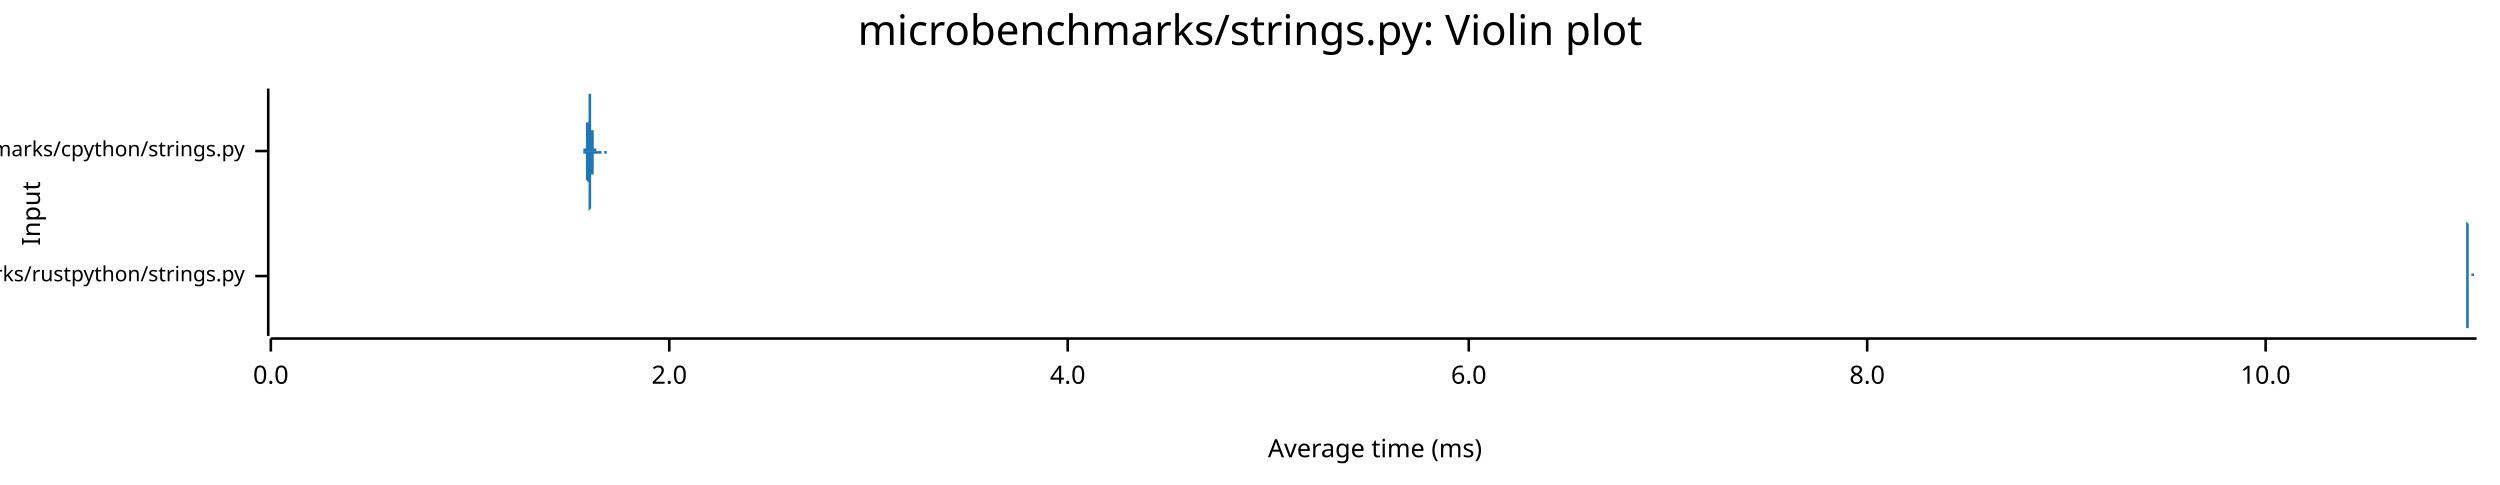
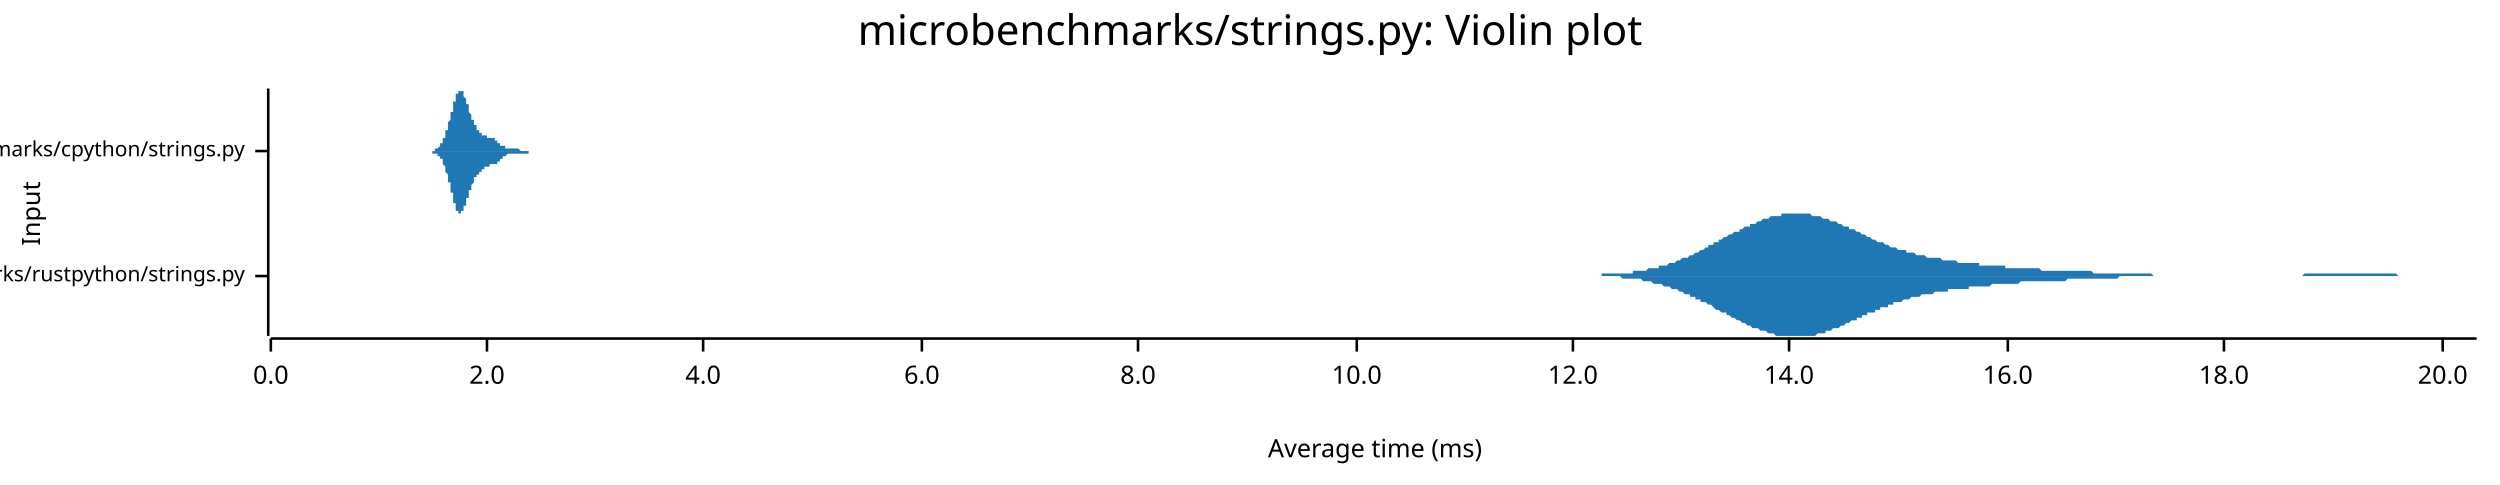
<svg xmlns="http://www.w3.org/2000/svg" width="960" height="186" viewBox="0 0 960 186">
  <text x="480" y="5" dy="0.76em" text-anchor="middle" font-family="sans-serif" font-size="16.129" opacity="1" fill="#000000">
microbenchmarks/strings.py: Violin plot
</text>
  <text x="8" y="82" dy="0.76em" text-anchor="middle" font-family="sans-serif" font-size="9.677" opacity="1" fill="#000000" transform="rotate(270, 8, 82)">
Input
</text>
  <text x="528" y="178" dy="-0.5ex" text-anchor="middle" font-family="sans-serif" font-size="9.677" opacity="1" fill="#000000">
Average time (ms)
</text>
  <polyline fill="none" opacity="1" stroke="#000000" stroke-width="1" points="103,34 103,129 " />
  <text x="94" y="106" dy="0.5ex" text-anchor="end" font-family="sans-serif" font-size="8.065" opacity="1" fill="#000000">
microbenchmarks/rustpython/strings.py
</text>
  <polyline fill="none" opacity="1" stroke="#000000" stroke-width="1" points="98,106 103,106 " />
  <text x="94" y="58" dy="0.5ex" text-anchor="end" font-family="sans-serif" font-size="8.065" opacity="1" fill="#000000">
microbenchmarks/cpython/strings.py
</text>
  <polyline fill="none" opacity="1" stroke="#000000" stroke-width="1" points="98,58 103,58 " />
  <polyline fill="none" opacity="1" stroke="#000000" stroke-width="1" points="104,130 951,130 " />
  <text x="104" y="140" dy="0.76em" text-anchor="middle" font-family="sans-serif" font-size="9.677" opacity="1" fill="#000000">
0.0
</text>
  <polyline fill="none" opacity="1" stroke="#000000" stroke-width="1" points="104,130 104,135 " />
-   <text x="257" y="140" dy="0.76em" text-anchor="middle" font-family="sans-serif" font-size="9.677" opacity="1" fill="#000000">
+   <text x="187" y="140" dy="0.76em" text-anchor="middle" font-family="sans-serif" font-size="9.677" opacity="1" fill="#000000">
2.0
</text>
-   <polyline fill="none" opacity="1" stroke="#000000" stroke-width="1" points="257,130 257,135 " />
-   <text x="410" y="140" dy="0.76em" text-anchor="middle" font-family="sans-serif" font-size="9.677" opacity="1" fill="#000000">
+   <polyline fill="none" opacity="1" stroke="#000000" stroke-width="1" points="187,130 187,135 " />
+   <text x="270" y="140" dy="0.76em" text-anchor="middle" font-family="sans-serif" font-size="9.677" opacity="1" fill="#000000">
4.0
</text>
-   <polyline fill="none" opacity="1" stroke="#000000" stroke-width="1" points="410,130 410,135 " />
-   <text x="564" y="140" dy="0.76em" text-anchor="middle" font-family="sans-serif" font-size="9.677" opacity="1" fill="#000000">
+   <polyline fill="none" opacity="1" stroke="#000000" stroke-width="1" points="270,130 270,135 " />
+   <text x="354" y="140" dy="0.76em" text-anchor="middle" font-family="sans-serif" font-size="9.677" opacity="1" fill="#000000">
6.0
</text>
-   <polyline fill="none" opacity="1" stroke="#000000" stroke-width="1" points="564,130 564,135 " />
-   <text x="717" y="140" dy="0.76em" text-anchor="middle" font-family="sans-serif" font-size="9.677" opacity="1" fill="#000000">
+   <polyline fill="none" opacity="1" stroke="#000000" stroke-width="1" points="354,130 354,135 " />
+   <text x="437" y="140" dy="0.76em" text-anchor="middle" font-family="sans-serif" font-size="9.677" opacity="1" fill="#000000">
8.0
</text>
-   <polyline fill="none" opacity="1" stroke="#000000" stroke-width="1" points="717,130 717,135 " />
-   <text x="870" y="140" dy="0.76em" text-anchor="middle" font-family="sans-serif" font-size="9.677" opacity="1" fill="#000000">
+   <polyline fill="none" opacity="1" stroke="#000000" stroke-width="1" points="437,130 437,135 " />
+   <text x="521" y="140" dy="0.76em" text-anchor="middle" font-family="sans-serif" font-size="9.677" opacity="1" fill="#000000">
10.0
</text>
-   <polyline fill="none" opacity="1" stroke="#000000" stroke-width="1" points="870,130 870,135 " />
-   <polygon opacity="1" fill="#1F78B4" points="946,106 946,106 946,106 946,106 947,106 947,106 947,106 947,106 947,106 947,106 947,106 947,106 947,106 947,106 947,106 947,106 947,106 947,106 947,106 947,106 947,106 947,106 947,105 947,105 947,105 947,105 947,105 947,105 947,105 947,105 947,105 947,105 947,105 947,105 947,105 947,105 947,105 947,104 947,104 947,104 947,104 947,104 947,104 947,104 947,103 947,103 947,103 947,103 947,103 947,102 947,102 947,102 947,101 947,101 947,101 947,100 947,100 947,100 947,99 947,99 947,99 947,98 947,98 947,97 947,97 947,96 947,96 947,95 947,95 947,94 947,94 947,93 947,93 947,92 947,92 947,91 947,91 947,90 947,90 947,89 947,89 947,88 947,88 947,88 947,87 947,87 947,86 947,86 947,86 947,85 947,85 947,84 947,84 947,84 947,84 947,83 947,83 947,83 947,83 947,83 947,82 947,82 947,82 947,82 947,82 947,82 947,82 947,82 947,82 947,82 947,82 947,82 947,82 947,82 947,83 947,83 947,83 947,83 947,83 947,83 947,84 947,84 947,84 947,84 947,85 947,85 947,85 947,85 948,86 948,86 948,86 948,87 948,87 948,87 948,88 948,88 948,88 948,88 948,89 948,89 948,89 948,90 948,90 948,90 948,91 948,91 948,91 948,92 948,92 948,92 948,92 948,93 948,93 948,93 948,94 948,94 948,94 948,94 948,95 948,95 948,95 948,96 948,96 948,96 948,96 948,97 948,97 948,97 948,97 948,98 948,98 948,98 948,98 948,99 948,99 948,99 948,99 948,99 948,100 948,100 948,100 948,100 948,100 948,101 948,101 948,101 948,101 948,101 948,101 948,102 948,102 948,102 948,102 948,102 948,102 948,102 948,103 948,103 948,103 948,103 948,103 948,103 948,103 948,103 948,103 948,104 948,104 948,104 948,104 948,104 948,104 948,104 948,104 948,104 948,104 948,105 948,105 948,105 948,105 948,105 948,105 948,105 948,105 948,105 948,105 948,105 948,105 948,105 948,105 948,105 948,105 948,105 948,105 948,105 948,105 948,105 948,106 948,106 948,106 948,106 948,106 948,106 948,106 948,106 948,106 948,106 948,106 948,106 948,106 948,106 948,106 948,106 949,106 949,106 949,106 949,106 949,106 949,106 949,106 949,106 949,106 949,106 949,106 949,106 949,106 949,106 949,106 949,106 949,106 949,106 949,106 949,106 949,106 949,106 949,106 949,106 949,106 949,106 949,106 949,106 949,106 949,106 949,106 949,106 949,106 949,106 949,106 949,106 949,106 949,106 949,106 949,106 949,106 949,106 949,106 949,106 949,106 949,106 949,106 949,106 949,106 949,106 949,106 949,106 949,106 949,106 949,106 949,106 949,106 949,106 949,106 949,106 949,106 949,106 949,106 949,106 949,106 949,106 949,106 949,106 949,106 949,106 949,106 949,106 949,106 949,106 949,106 949,106 949,106 949,106 949,106 949,106 949,106 949,106 949,106 949,106 949,106 949,106 949,106 949,106 949,106 949,106 949,106 949,106 949,106 949,106 949,106 949,106 949,106 949,106 949,106 949,105 949,105 949,105 949,105 949,105 949,105 949,105 949,105 949,105 949,105 949,105 949,105 949,105 949,105 949,105 949,105 949,105 949,105 949,105 949,105 949,105 949,105 949,105 949,105 949,105 950,105 950,105 950,105 950,105 950,105 950,105 950,105 950,105 950,105 950,105 950,105 950,105 950,105 950,105 950,105 950,105 950,105 950,105 950,105 950,105 950,105 950,105 950,105 950,105 950,105 950,105 950,105 950,105 950,105 950,105 950,105 950,105 950,105 950,105 950,105 950,105 950,105 950,105 950,105 950,105 950,105 950,105 950,105 950,105 950,105 950,105 950,105 950,105 950,105 950,105 950,105 950,105 950,105 950,105 950,105 950,105 950,105 950,105 950,105 950,105 950,105 950,105 950,105 950,105 950,105 950,105 950,105 950,105 950,105 950,105 950,105 950,105 950,105 950,105 950,105 950,105 950,105 950,105 950,105 950,105 950,105 950,106 950,106 950,106 950,106 950,106 950,106 950,106 950,106 950,106 950,106 950,106 950,106 950,106 950,106 950,106 950,106 950,106 950,106 950,106 950,106 950,106 950,106 950,106 950,106 950,106 950,106 950,106 950,106 950,106 950,106 950,106 950,106 950,106 950,106 950,106 950,106 950,106 950,106 950,106 950,106 950,106 950,106 951,106 951,106 946,106 " />
-   <polygon opacity="1" fill="#1F78B4" points="946,106 946,106 946,106 946,106 947,106 947,106 947,106 947,106 947,106 947,106 947,106 947,106 947,106 947,106 947,106 947,106 947,106 947,106 947,106 947,106 947,106 947,106 947,106 947,106 947,106 947,106 947,106 947,106 947,106 947,106 947,106 947,106 947,107 947,107 947,107 947,107 947,107 947,107 947,107 947,107 947,107 947,108 947,108 947,108 947,108 947,108 947,109 947,109 947,109 947,109 947,110 947,110 947,110 947,110 947,111 947,111 947,111 947,112 947,112 947,113 947,113 947,113 947,114 947,114 947,115 947,115 947,116 947,116 947,117 947,117 947,118 947,118 947,119 947,119 947,120 947,120 947,121 947,121 947,122 947,122 947,123 947,123 947,123 947,124 947,124 947,125 947,125 947,126 947,126 947,126 947,127 947,127 947,127 947,128 947,128 947,128 947,128 947,129 947,129 947,129 947,129 947,129 947,129 947,129 947,129 947,129 947,129 947,129 947,129 947,129 947,129 947,129 947,129 947,129 947,129 947,129 947,129 947,128 947,128 947,128 947,128 947,128 947,127 947,127 947,127 947,127 947,126 947,126 948,126 948,125 948,125 948,125 948,125 948,124 948,124 948,124 948,123 948,123 948,123 948,122 948,122 948,122 948,121 948,121 948,121 948,121 948,120 948,120 948,120 948,119 948,119 948,119 948,118 948,118 948,118 948,118 948,117 948,117 948,117 948,116 948,116 948,116 948,116 948,115 948,115 948,115 948,115 948,114 948,114 948,114 948,114 948,113 948,113 948,113 948,113 948,113 948,112 948,112 948,112 948,112 948,112 948,111 948,111 948,111 948,111 948,111 948,110 948,110 948,110 948,110 948,110 948,110 948,110 948,109 948,109 948,109 948,109 948,109 948,109 948,109 948,108 948,108 948,108 948,108 948,108 948,108 948,108 948,108 948,108 948,107 948,107 948,107 948,107 948,107 948,107 948,107 948,107 948,107 948,107 948,107 948,107 948,107 948,107 948,106 948,106 948,106 948,106 948,106 948,106 948,106 948,106 948,106 948,106 948,106 948,106 948,106 948,106 948,106 948,106 948,106 948,106 948,106 948,106 948,106 948,106 948,106 948,106 948,106 948,106 948,106 948,106 948,106 949,106 949,106 949,106 949,106 949,106 949,106 949,106 949,106 949,106 949,106 949,106 949,106 949,106 949,106 949,106 949,106 949,106 949,106 949,106 949,106 949,106 949,106 949,106 949,106 949,106 949,106 949,106 949,106 949,106 949,106 949,106 949,106 949,106 949,106 949,106 949,106 949,106 949,106 949,106 949,106 949,106 949,106 949,106 949,106 949,106 949,106 949,106 949,106 949,106 949,106 949,106 949,106 949,106 949,106 949,106 949,106 949,106 949,106 949,106 949,106 949,106 949,106 949,106 949,106 949,106 949,106 949,106 949,106 949,106 949,106 949,106 949,106 949,106 949,106 949,106 949,106 949,106 949,106 949,106 949,106 949,106 949,106 949,106 949,106 949,106 949,106 949,106 949,106 949,106 949,106 949,106 949,106 949,106 949,106 949,106 949,106 949,106 949,106 949,106 949,106 949,106 949,106 949,106 949,106 949,106 949,106 949,106 949,106 949,106 949,106 949,106 949,106 949,106 949,106 949,106 949,106 949,106 949,106 949,106 949,106 949,106 949,106 949,106 949,106 950,106 950,106 950,106 950,106 950,106 950,106 950,106 950,106 950,106 950,106 950,106 950,106 950,106 950,106 950,106 950,106 950,106 950,106 950,106 950,106 950,106 950,106 950,106 950,106 950,106 950,106 950,106 950,106 950,106 950,106 950,106 950,106 950,106 950,106 950,106 950,106 950,106 950,106 950,106 950,106 950,106 950,106 950,106 950,106 950,106 950,106 950,106 950,106 950,106 950,106 950,106 950,106 950,106 950,106 950,106 950,106 950,106 950,106 950,106 950,106 950,106 950,106 950,106 950,106 950,106 950,106 950,106 950,106 950,106 950,106 950,106 950,106 950,106 950,106 950,106 950,106 950,106 950,106 950,106 950,106 950,106 950,106 950,106 950,106 950,106 950,106 950,106 950,106 950,106 950,106 950,106 950,106 950,106 950,106 950,106 950,106 950,106 950,106 950,106 950,106 950,106 950,106 950,106 950,106 950,106 950,106 950,106 950,106 950,106 950,106 950,106 950,106 950,106 950,106 950,106 950,106 950,106 950,106 950,106 950,106 950,106 950,106 950,106 951,106 951,106 946,106 " />
-   <polygon opacity="1" fill="#1F78B4" points="223,58 223,58 223,58 223,58 223,58 223,58 223,58 223,58 223,58 223,58 223,58 223,58 223,58 224,58 224,58 224,58 224,58 224,58 224,58 224,58 224,58 224,58 224,58 224,58 224,58 224,58 224,58 224,58 224,58 224,58 224,58 224,58 224,58 224,58 224,58 224,58 224,58 224,58 224,58 224,58 224,58 224,58 224,58 224,58 224,58 224,58 224,58 224,58 224,58 224,58 224,58 224,58 224,58 224,58 224,58 224,58 224,58 224,58 224,57 224,57 224,57 225,57 225,57 225,57 225,57 225,57 225,57 225,57 225,57 225,57 225,57 225,57 225,57 225,57 225,57 225,56 225,56 225,56 225,56 225,56 225,56 225,56 225,55 225,55 225,55 225,55 225,55 225,54 225,54 225,54 225,54 225,53 225,53 225,53 225,52 225,52 225,52 225,51 225,51 225,51 225,50 225,50 225,49 225,49 225,48 225,48 225,48 225,47 226,47 226,46 226,46 226,45 226,45 226,44 226,44 226,43 226,43 226,42 226,42 226,41 226,41 226,40 226,40 226,39 226,39 226,38 226,38 226,38 226,37 226,37 226,37 226,36 226,36 226,36 226,36 226,35 226,35 226,35 226,35 226,35 226,35 226,35 226,35 226,34 226,34 226,35 226,35 226,35 226,35 226,35 226,35 226,35 226,35 226,35 226,36 226,36 227,36 227,36 227,36 227,37 227,37 227,37 227,38 227,38 227,38 227,38 227,39 227,39 227,39 227,40 227,40 227,40 227,41 227,41 227,41 227,42 227,42 227,42 227,43 227,43 227,43 227,44 227,44 227,44 227,45 227,45 227,45 227,45 227,46 227,46 227,46 227,47 227,47 227,47 227,47 227,48 227,48 227,48 227,48 227,49 227,49 227,49 227,49 227,50 228,50 228,50 228,50 228,50 228,51 228,51 228,51 228,51 228,52 228,52 228,52 228,52 228,52 228,53 228,53 228,53 228,53 228,53 228,54 228,54 228,54 228,54 228,54 228,54 228,55 228,55 228,55 228,55 228,55 228,55 228,56 228,56 228,56 228,56 228,56 228,56 228,56 228,57 228,57 228,57 228,57 228,57 228,57 228,57 228,57 228,57 228,57 229,57 229,58 229,58 229,58 229,58 229,58 229,58 229,58 229,58 229,58 229,58 229,58 229,58 229,58 229,58 229,58 229,58 229,58 229,58 229,58 229,58 229,58 229,58 229,58 229,58 229,58 229,58 229,58 229,58 229,58 229,58 229,58 229,58 229,58 229,58 229,58 229,58 229,58 229,58 229,58 229,58 229,58 229,58 229,58 229,58 229,58 229,58 229,58 230,58 230,58 230,58 230,58 230,58 230,58 230,58 230,58 230,58 230,58 230,58 230,58 230,58 230,58 230,58 230,58 230,58 230,58 230,58 230,58 230,58 230,58 230,58 230,58 230,58 230,58 230,58 230,58 230,58 230,58 230,58 230,58 230,58 230,58 230,58 230,58 230,58 230,58 230,58 230,58 230,58 230,58 230,58 230,58 230,58 230,58 230,58 230,58 231,58 231,58 231,58 231,58 231,58 231,58 231,58 231,58 231,58 231,58 231,58 231,58 231,58 231,58 231,58 231,58 231,58 231,58 231,58 231,58 231,58 231,58 231,58 231,58 231,58 231,58 231,58 231,58 231,58 231,58 231,58 231,58 231,58 231,58 231,58 231,58 231,58 231,58 231,58 231,58 231,58 231,58 231,58 231,58 231,58 231,58 231,58 231,58 232,58 232,58 232,58 232,58 232,58 232,58 232,58 232,58 232,58 232,58 232,58 232,58 232,58 232,58 232,58 232,58 232,58 232,58 232,58 232,58 232,58 232,58 232,58 232,58 232,58 232,58 232,58 232,58 232,58 232,58 232,58 232,58 232,58 232,58 232,58 232,58 232,58 232,58 232,58 232,58 232,58 232,58 232,58 232,58 232,58 232,58 232,58 233,58 233,58 233,58 233,58 233,58 233,58 233,58 233,58 233,58 233,58 233,58 233,58 233,58 233,58 233,58 233,58 233,58 233,58 233,58 233,58 233,58 233,58 233,58 233,58 233,58 233,58 233,58 233,58 233,58 233,58 233,58 233,58 233,58 233,58 233,58 233,58 233,58 233,58 233,58 233,58 233,58 233,58 233,58 233,58 233,58 233,58 233,58 233,58 234,58 234,58 234,58 234,58 234,58 234,58 234,58 234,58 234,58 234,58 234,58 223,58 " />
-   <polygon opacity="1" fill="#1F78B4" points="223,58 223,58 223,58 223,58 223,58 223,58 223,58 223,58 223,58 223,58 223,58 223,58 223,58 224,58 224,58 224,58 224,58 224,58 224,58 224,58 224,58 224,58 224,58 224,58 224,58 224,58 224,58 224,58 224,58 224,58 224,58 224,58 224,58 224,58 224,58 224,58 224,58 224,58 224,59 224,59 224,59 224,59 224,59 224,59 224,59 224,59 224,59 224,59 224,59 224,59 224,59 224,59 224,59 224,59 224,59 224,59 224,59 224,59 224,59 224,59 224,59 225,59 225,59 225,59 225,59 225,59 225,59 225,59 225,59 225,60 225,60 225,60 225,60 225,60 225,60 225,60 225,60 225,60 225,60 225,61 225,61 225,61 225,61 225,61 225,61 225,62 225,62 225,62 225,62 225,63 225,63 225,63 225,63 225,64 225,64 225,64 225,65 225,65 225,65 225,66 225,66 225,67 225,67 225,68 225,68 225,68 225,69 225,69 226,70 226,70 226,71 226,71 226,72 226,72 226,73 226,73 226,74 226,74 226,75 226,75 226,76 226,76 226,77 226,77 226,78 226,78 226,78 226,79 226,79 226,80 226,80 226,80 226,80 226,81 226,81 226,81 226,81 226,82 226,82 226,82 226,82 226,82 226,82 226,82 226,82 226,82 226,82 226,82 226,82 226,82 226,82 226,81 226,81 226,81 226,81 226,81 227,80 227,80 227,80 227,80 227,80 227,79 227,79 227,79 227,78 227,78 227,78 227,77 227,77 227,77 227,76 227,76 227,76 227,75 227,75 227,75 227,74 227,74 227,74 227,74 227,73 227,73 227,73 227,72 227,72 227,72 227,71 227,71 227,71 227,70 227,70 227,70 227,70 227,69 227,69 227,69 227,69 227,68 227,68 227,68 227,68 227,67 227,67 227,67 228,67 228,66 228,66 228,66 228,66 228,66 228,65 228,65 228,65 228,65 228,65 228,64 228,64 228,64 228,64 228,64 228,63 228,63 228,63 228,63 228,63 228,62 228,62 228,62 228,62 228,62 228,61 228,61 228,61 228,61 228,61 228,61 228,61 228,60 228,60 228,60 228,60 228,60 228,60 228,60 228,60 228,59 228,59 228,59 228,59 228,59 228,59 229,59 229,59 229,59 229,59 229,59 229,59 229,59 229,59 229,59 229,59 229,59 229,59 229,59 229,59 229,58 229,58 229,58 229,58 229,58 229,58 229,58 229,58 229,58 229,58 229,58 229,58 229,58 229,58 229,58 229,58 229,59 229,59 229,59 229,59 229,59 229,59 229,59 229,59 229,59 229,59 229,59 229,59 229,59 229,59 229,59 229,59 229,59 229,59 230,59 230,59 230,59 230,59 230,59 230,59 230,59 230,59 230,59 230,59 230,59 230,59 230,59 230,59 230,59 230,59 230,59 230,59 230,59 230,59 230,59 230,59 230,59 230,59 230,59 230,59 230,59 230,59 230,59 230,59 230,59 230,59 230,59 230,59 230,59 230,59 230,59 230,59 230,59 230,59 230,59 230,59 230,59 230,59 230,59 230,59 230,59 230,59 231,59 231,59 231,59 231,59 231,59 231,59 231,59 231,59 231,59 231,59 231,59 231,59 231,59 231,59 231,59 231,59 231,59 231,58 231,58 231,58 231,58 231,58 231,58 231,58 231,58 231,58 231,58 231,58 231,58 231,58 231,58 231,58 231,58 231,58 231,58 231,58 231,58 231,58 231,58 231,58 231,58 231,58 231,58 231,58 231,58 231,58 231,58 231,58 232,58 232,58 232,58 232,58 232,58 232,58 232,58 232,58 232,58 232,58 232,58 232,58 232,58 232,58 232,58 232,58 232,58 232,58 232,58 232,58 232,58 232,58 232,58 232,59 232,59 232,59 232,59 232,59 232,59 232,59 232,59 232,59 232,59 232,59 232,59 232,59 232,59 232,59 232,59 232,59 232,59 232,59 232,59 232,59 232,59 232,59 232,59 233,59 233,59 233,59 233,59 233,59 233,59 233,59 233,59 233,59 233,59 233,59 233,59 233,59 233,59 233,59 233,59 233,59 233,59 233,58 233,58 233,58 233,58 233,58 233,58 233,58 233,58 233,58 233,58 233,58 233,58 233,58 233,58 233,58 233,58 233,58 233,58 233,58 233,58 233,58 233,58 233,58 233,58 233,58 233,58 233,58 233,58 233,58 233,58 234,58 234,58 234,58 234,58 234,58 234,58 234,58 234,58 234,58 234,58 234,58 223,58 " />
+   <polyline fill="none" opacity="1" stroke="#000000" stroke-width="1" points="521,130 521,135 " />
+   <text x="604" y="140" dy="0.76em" text-anchor="middle" font-family="sans-serif" font-size="9.677" opacity="1" fill="#000000">
+ 12.0
+ </text>
+   <polyline fill="none" opacity="1" stroke="#000000" stroke-width="1" points="604,130 604,135 " />
+   <text x="687" y="140" dy="0.76em" text-anchor="middle" font-family="sans-serif" font-size="9.677" opacity="1" fill="#000000">
+ 14.0
+ </text>
+   <polyline fill="none" opacity="1" stroke="#000000" stroke-width="1" points="687,130 687,135 " />
+   <text x="771" y="140" dy="0.76em" text-anchor="middle" font-family="sans-serif" font-size="9.677" opacity="1" fill="#000000">
+ 16.0
+ </text>
+   <polyline fill="none" opacity="1" stroke="#000000" stroke-width="1" points="771,130 771,135 " />
+   <text x="854" y="140" dy="0.76em" text-anchor="middle" font-family="sans-serif" font-size="9.677" opacity="1" fill="#000000">
+ 18.0
+ </text>
+   <polyline fill="none" opacity="1" stroke="#000000" stroke-width="1" points="854,130 854,135 " />
+   <text x="938" y="140" dy="0.76em" text-anchor="middle" font-family="sans-serif" font-size="9.677" opacity="1" fill="#000000">
+ 20.0
+ </text>
+   <polyline fill="none" opacity="1" stroke="#000000" stroke-width="1" points="938,130 938,135 " />
+   <polygon opacity="1" fill="#1F78B4" points="599,106 600,106 601,106 601,106 602,106 603,106 603,106 604,106 605,106 606,106 606,106 607,106 608,106 608,106 609,106 610,106 610,106 611,106 612,106 613,106 613,106 614,106 615,106 615,105 616,105 617,105 618,105 618,105 619,105 620,105 620,105 621,105 622,105 622,105 623,105 624,105 625,105 625,105 626,105 627,105 627,104 628,104 629,104 629,104 630,104 631,104 632,104 632,104 633,103 634,103 634,103 635,103 636,103 637,103 637,102 638,102 639,102 639,102 640,102 641,101 641,101 642,101 643,101 644,100 644,100 645,100 646,99 646,99 647,99 648,99 649,98 649,98 650,98 651,97 651,97 652,97 653,96 653,96 654,96 655,95 656,95 656,94 657,94 658,94 658,93 659,93 660,93 660,92 661,92 662,91 663,91 663,91 664,90 665,90 665,90 666,89 667,89 668,89 668,88 669,88 670,87 670,87 671,87 672,87 672,86 673,86 674,86 675,85 675,85 676,85 677,84 677,84 678,84 679,84 679,84 680,83 681,83 682,83 682,83 683,83 684,83 684,82 685,82 686,82 687,82 687,82 688,82 689,82 689,82 690,82 691,82 691,82 692,82 693,82 694,82 694,82 695,82 696,83 696,83 697,83 698,83 698,83 699,83 700,84 701,84 701,84 702,84 703,85 703,85 704,85 705,85 706,86 706,86 707,86 708,87 708,87 709,87 710,87 710,88 711,88 712,88 713,89 713,89 714,89 715,90 715,90 716,90 717,91 717,91 718,91 719,92 720,92 720,92 721,93 722,93 722,93 723,93 724,94 725,94 725,94 726,95 727,95 727,95 728,95 729,96 729,96 730,96 731,96 732,96 732,97 733,97 734,97 734,97 735,97 736,98 736,98 737,98 738,98 739,98 739,98 740,99 741,99 741,99 742,99 743,99 744,99 744,99 745,99 746,100 746,100 747,100 748,100 748,100 749,100 750,100 751,100 751,100 752,101 753,101 753,101 754,101 755,101 756,101 756,101 757,101 758,101 758,101 759,101 760,101 760,102 761,102 762,102 763,102 763,102 764,102 765,102 765,102 766,102 767,102 767,102 768,102 769,102 770,102 770,103 771,103 772,103 772,103 773,103 774,103 775,103 775,103 776,103 777,103 777,103 778,103 779,103 779,103 780,103 781,103 782,103 782,103 783,103 784,104 784,104 785,104 786,104 786,104 787,104 788,104 789,104 789,104 790,104 791,104 791,104 792,104 793,104 794,104 794,104 795,104 796,104 796,104 797,104 798,104 798,104 799,104 800,104 801,104 801,104 802,104 803,104 803,104 804,105 805,105 805,105 806,105 807,105 808,105 808,105 809,105 810,105 810,105 811,105 812,105 813,105 813,105 814,105 815,105 815,105 816,105 817,105 817,105 818,105 819,105 820,105 820,105 821,105 822,105 822,105 823,105 824,105 824,105 825,105 826,105 827,106 827,106 828,106 829,106 829,106 830,106 831,106 832,106 832,106 833,106 834,106 834,106 835,106 836,106 836,106 837,106 838,106 839,106 839,106 840,106 841,106 841,106 842,106 843,106 843,106 844,106 845,106 846,106 846,106 847,106 848,106 848,106 849,106 850,106 851,106 851,106 852,106 853,106 853,106 854,106 855,106 855,106 856,106 857,106 858,106 858,106 859,106 860,106 860,106 861,106 862,106 863,106 863,106 864,106 865,106 865,106 866,106 867,106 867,106 868,106 869,106 870,106 870,106 871,106 872,106 872,106 873,106 874,106 874,106 875,106 876,106 877,106 877,106 878,106 879,106 879,106 880,106 881,106 882,106 882,106 883,106 884,106 884,106 885,105 886,105 886,105 887,105 888,105 889,105 889,105 890,105 891,105 891,105 892,105 893,105 893,105 894,105 895,105 896,105 896,105 897,105 898,105 898,105 899,105 900,105 901,105 901,105 902,105 903,105 903,105 904,105 905,105 905,105 906,105 907,105 908,105 908,105 909,105 910,105 910,105 911,105 912,105 912,105 913,105 914,105 915,105 915,105 916,105 917,105 917,105 918,105 919,105 920,105 920,105 921,106 922,106 922,106 923,106 924,106 924,106 925,106 926,106 927,106 927,106 928,106 929,106 929,106 930,106 931,106 931,106 932,106 933,106 934,106 934,106 935,106 936,106 936,106 937,106 938,106 939,106 939,106 940,106 941,106 941,106 942,106 943,106 943,106 944,106 945,106 946,106 946,106 947,106 948,106 948,106 949,106 950,106 951,106 951,106 599,106 " />
+   <polygon opacity="1" fill="#1F78B4" points="599,106 600,106 601,106 601,106 602,106 603,106 603,106 604,106 605,106 606,106 606,106 607,106 608,106 608,106 609,106 610,106 610,106 611,106 612,106 613,106 613,106 614,106 615,106 615,106 616,106 617,106 618,106 618,106 619,106 620,106 620,106 621,106 622,106 622,106 623,107 624,107 625,107 625,107 626,107 627,107 627,107 628,107 629,107 629,107 630,107 631,108 632,108 632,108 633,108 634,108 634,108 635,109 636,109 637,109 637,109 638,109 639,110 639,110 640,110 641,110 641,110 642,111 643,111 644,111 644,111 645,112 646,112 646,112 647,113 648,113 649,113 649,114 650,114 651,114 651,115 652,115 653,115 653,116 654,116 655,116 656,117 656,117 657,117 658,118 658,118 659,119 660,119 660,119 661,120 662,120 663,120 663,121 664,121 665,122 665,122 666,122 667,123 668,123 668,123 669,124 670,124 670,124 671,125 672,125 672,125 673,126 674,126 675,126 675,126 676,127 677,127 677,127 678,127 679,128 679,128 680,128 681,128 682,129 682,129 683,129 684,129 684,129 685,129 686,129 687,129 687,129 688,129 689,129 689,129 690,129 691,129 691,129 692,129 693,129 694,129 694,129 695,129 696,129 696,129 697,129 698,128 698,128 699,128 700,128 701,128 701,127 702,127 703,127 703,127 704,126 705,126 706,126 706,126 707,125 708,125 708,125 709,124 710,124 710,124 711,123 712,123 713,123 713,122 714,122 715,122 715,121 716,121 717,121 717,120 718,120 719,120 720,120 720,119 721,119 722,119 722,118 723,118 724,118 725,118 725,117 726,117 727,117 727,116 728,116 729,116 729,116 730,116 731,115 732,115 732,115 733,115 734,114 734,114 735,114 736,114 736,114 737,114 738,113 739,113 739,113 740,113 741,113 741,113 742,113 743,112 744,112 744,112 745,112 746,112 746,112 747,112 748,112 748,111 749,111 750,111 751,111 751,111 752,111 753,111 753,111 754,111 755,111 756,111 756,110 757,110 758,110 758,110 759,110 760,110 760,110 761,110 762,110 763,110 763,110 764,110 765,109 765,109 766,109 767,109 767,109 768,109 769,109 770,109 770,109 771,109 772,109 772,109 773,109 774,109 775,109 775,109 776,108 777,108 777,108 778,108 779,108 779,108 780,108 781,108 782,108 782,108 783,108 784,108 784,108 785,108 786,108 786,108 787,108 788,108 789,108 789,108 790,108 791,108 791,108 792,108 793,108 794,107 794,107 795,107 796,107 796,107 797,107 798,107 798,107 799,107 800,107 801,107 801,107 802,107 803,107 803,107 804,107 805,107 805,107 806,107 807,107 808,107 808,107 809,107 810,107 810,107 811,107 812,107 813,107 813,107 814,106 815,106 815,106 816,106 817,106 817,106 818,106 819,106 820,106 820,106 821,106 822,106 822,106 823,106 824,106 824,106 825,106 826,106 827,106 827,106 828,106 829,106 829,106 830,106 831,106 832,106 832,106 833,106 834,106 834,106 835,106 836,106 836,106 837,106 838,106 839,106 839,106 840,106 841,106 841,106 842,106 843,106 843,106 844,106 845,106 846,106 846,106 847,106 848,106 848,106 849,106 850,106 851,106 851,106 852,106 853,106 853,106 854,106 855,106 855,106 856,106 857,106 858,106 858,106 859,106 860,106 860,106 861,106 862,106 863,106 863,106 864,106 865,106 865,106 866,106 867,106 867,106 868,106 869,106 870,106 870,106 871,106 872,106 872,106 873,106 874,106 874,106 875,106 876,106 877,106 877,106 878,106 879,106 879,106 880,106 881,106 882,106 882,106 883,106 884,106 884,106 885,106 886,106 886,106 887,106 888,106 889,106 889,106 890,106 891,106 891,106 892,106 893,106 893,106 894,106 895,106 896,106 896,106 897,106 898,106 898,106 899,106 900,106 901,106 901,106 902,106 903,106 903,106 904,106 905,106 905,106 906,106 907,106 908,106 908,106 909,106 910,106 910,106 911,106 912,106 912,106 913,106 914,106 915,106 915,106 916,106 917,106 917,106 918,106 919,106 920,106 920,106 921,106 922,106 922,106 923,106 924,106 924,106 925,106 926,106 927,106 927,106 928,106 929,106 929,106 930,106 931,106 931,106 932,106 933,106 934,106 934,106 935,106 936,106 936,106 937,106 938,106 939,106 939,106 940,106 941,106 941,106 942,106 943,106 943,106 944,106 945,106 946,106 946,106 947,106 948,106 948,106 949,106 950,106 951,106 951,106 599,106 " />
+   <polygon opacity="1" fill="#1F78B4" points="163,58 163,58 163,58 164,58 164,58 164,58 164,58 164,58 164,58 164,58 164,58 164,58 164,58 164,58 165,58 165,58 165,58 165,58 165,58 165,58 165,58 165,58 165,58 165,58 165,58 165,58 166,58 166,58 166,58 166,58 166,58 166,58 166,58 166,58 166,58 166,58 166,58 167,58 167,58 167,58 167,58 167,58 167,58 167,58 167,58 167,58 167,58 167,57 167,57 168,57 168,57 168,57 168,57 168,57 168,57 168,57 168,57 168,57 168,57 168,57 169,56 169,56 169,56 169,56 169,56 169,56 169,56 169,56 169,56 169,55 169,55 169,55 170,55 170,55 170,55 170,55 170,54 170,54 170,54 170,54 170,54 170,53 170,53 171,53 171,53 171,53 171,52 171,52 171,52 171,52 171,51 171,51 171,51 171,50 171,50 172,50 172,50 172,49 172,49 172,49 172,48 172,48 172,48 172,47 172,47 172,47 173,46 173,46 173,46 173,45 173,45 173,45 173,44 173,44 173,44 173,43 173,43 174,43 174,42 174,42 174,41 174,41 174,41 174,40 174,40 174,40 174,39 174,39 174,39 175,39 175,38 175,38 175,38 175,37 175,37 175,37 175,37 175,36 175,36 175,36 176,36 176,36 176,35 176,35 176,35 176,35 176,35 176,35 176,35 176,35 176,35 176,35 177,35 177,34 177,35 177,35 177,35 177,35 177,35 177,35 177,35 177,35 177,35 178,35 178,35 178,35 178,36 178,36 178,36 178,36 178,36 178,37 178,37 178,37 178,37 179,38 179,38 179,38 179,38 179,39 179,39 179,39 179,39 179,40 179,40 179,40 180,40 180,41 180,41 180,41 180,42 180,42 180,42 180,42 180,43 180,43 180,43 180,43 181,44 181,44 181,44 181,44 181,45 181,45 181,45 181,45 181,46 181,46 181,46 182,46 182,46 182,47 182,47 182,47 182,47 182,47 182,47 182,48 182,48 182,48 182,48 183,48 183,48 183,49 183,49 183,49 183,49 183,49 183,49 183,49 183,49 183,50 184,50 184,50 184,50 184,50 184,50 184,50 184,50 184,50 184,50 184,51 184,51 185,51 185,51 185,51 185,51 185,51 185,51 185,51 185,51 185,51 185,51 185,52 185,52 186,52 186,52 186,52 186,52 186,52 186,52 186,52 186,52 186,52 186,52 186,52 187,52 187,52 187,52 187,53 187,53 187,53 187,53 187,53 187,53 187,53 187,53 187,53 188,53 188,53 188,53 188,53 188,53 188,53 188,53 188,53 188,53 188,53 188,53 189,53 189,53 189,53 189,53 189,53 189,53 189,53 189,53 189,53 189,53 189,53 189,53 190,53 190,54 190,54 190,54 190,54 190,54 190,54 190,54 190,54 190,54 190,54 191,54 191,54 191,54 191,54 191,54 191,54 191,54 191,54 191,54 191,55 191,55 191,55 192,55 192,55 192,55 192,55 192,55 192,55 192,55 192,55 192,55 192,55 192,56 193,56 193,56 193,56 193,56 193,56 193,56 193,56 193,56 193,56 193,56 193,56 194,56 194,56 194,57 194,57 194,57 194,57 194,57 194,57 194,57 194,57 194,57 194,57 195,57 195,57 195,57 195,57 195,57 195,57 195,57 195,57 195,57 195,57 195,57 196,57 196,57 196,57 196,57 196,57 196,57 196,57 196,57 196,57 196,57 196,57 196,57 197,57 197,57 197,57 197,57 197,57 197,57 197,57 197,57 197,57 197,57 197,57 198,57 198,57 198,57 198,57 198,57 198,57 198,57 198,57 198,57 198,57 198,57 198,57 199,57 199,57 199,57 199,57 199,57 199,57 199,57 199,57 199,57 199,57 199,57 200,58 200,58 200,58 200,58 200,58 200,58 200,58 200,58 200,58 200,58 200,58 200,58 201,58 201,58 201,58 201,58 201,58 201,58 201,58 201,58 201,58 201,58 201,58 202,58 202,58 202,58 202,58 202,58 202,58 202,58 202,58 202,58 202,58 202,58 203,58 203,58 203,58 203,58 203,58 203,58 203,58 203,58 203,58 203,58 203,58 203,58 204,58 204,58 204,58 204,58 204,58 204,58 204,58 204,58 204,58 204,58 204,58 205,58 205,58 205,58 205,58 205,58 205,58 205,58 205,58 205,58 205,58 205,58 205,58 206,58 206,58 206,58 206,58 206,58 206,58 206,58 206,58 206,58 206,58 206,58 207,58 207,58 207,58 207,58 207,58 207,58 163,58 " />
+   <polygon opacity="1" fill="#1F78B4" points="163,58 163,58 163,58 164,58 164,58 164,58 164,58 164,58 164,58 164,58 164,58 164,58 164,58 164,58 165,58 165,58 165,58 165,58 165,58 165,58 165,58 165,58 165,58 165,58 165,58 165,58 166,58 166,58 166,58 166,58 166,58 166,58 166,59 166,59 166,59 166,59 166,59 167,59 167,59 167,59 167,59 167,59 167,59 167,59 167,59 167,59 167,59 167,59 167,59 168,59 168,59 168,59 168,59 168,59 168,59 168,60 168,60 168,60 168,60 168,60 169,60 169,60 169,60 169,60 169,60 169,61 169,61 169,61 169,61 169,61 169,61 169,61 170,61 170,62 170,62 170,62 170,62 170,62 170,63 170,63 170,63 170,63 170,63 171,64 171,64 171,64 171,64 171,64 171,65 171,65 171,65 171,65 171,66 171,66 171,66 172,67 172,67 172,67 172,67 172,68 172,68 172,68 172,69 172,69 172,69 172,70 173,70 173,70 173,71 173,71 173,71 173,72 173,72 173,73 173,73 173,73 173,74 174,74 174,74 174,75 174,75 174,75 174,76 174,76 174,76 174,77 174,77 174,77 174,78 175,78 175,78 175,79 175,79 175,79 175,79 175,80 175,80 175,80 175,80 175,81 176,81 176,81 176,81 176,81 176,81 176,82 176,82 176,82 176,82 176,82 176,82 176,82 177,82 177,82 177,82 177,82 177,82 177,82 177,82 177,82 177,82 177,82 177,81 178,81 178,81 178,81 178,81 178,81 178,81 178,80 178,80 178,80 178,80 178,79 178,79 179,79 179,79 179,78 179,78 179,78 179,78 179,77 179,77 179,77 179,77 179,76 180,76 180,76 180,75 180,75 180,75 180,75 180,74 180,74 180,74 180,74 180,73 180,73 181,73 181,73 181,72 181,72 181,72 181,72 181,71 181,71 181,71 181,71 181,71 182,70 182,70 182,70 182,70 182,70 182,69 182,69 182,69 182,69 182,69 182,69 182,68 183,68 183,68 183,68 183,68 183,68 183,68 183,67 183,67 183,67 183,67 183,67 184,67 184,67 184,67 184,67 184,66 184,66 184,66 184,66 184,66 184,66 184,66 185,66 185,66 185,66 185,65 185,65 185,65 185,65 185,65 185,65 185,65 185,65 185,65 186,65 186,65 186,65 186,65 186,65 186,64 186,64 186,64 186,64 186,64 186,64 187,64 187,64 187,64 187,64 187,64 187,64 187,64 187,64 187,64 187,64 187,64 187,64 188,64 188,64 188,64 188,64 188,64 188,64 188,63 188,63 188,63 188,63 188,63 189,63 189,63 189,63 189,63 189,63 189,63 189,63 189,63 189,63 189,63 189,63 189,63 190,63 190,63 190,63 190,63 190,63 190,63 190,63 190,63 190,63 190,63 190,63 191,63 191,62 191,62 191,62 191,62 191,62 191,62 191,62 191,62 191,62 191,62 191,62 192,62 192,62 192,62 192,62 192,61 192,61 192,61 192,61 192,61 192,61 192,61 193,61 193,61 193,61 193,61 193,61 193,61 193,60 193,60 193,60 193,60 193,60 194,60 194,60 194,60 194,60 194,60 194,60 194,60 194,60 194,60 194,60 194,60 194,60 195,59 195,59 195,59 195,59 195,59 195,59 195,59 195,59 195,59 195,59 195,59 196,59 196,59 196,59 196,59 196,59 196,59 196,59 196,59 196,59 196,59 196,59 196,59 197,59 197,59 197,59 197,59 197,59 197,59 197,59 197,59 197,59 197,59 197,59 198,59 198,59 198,59 198,59 198,59 198,59 198,59 198,59 198,59 198,59 198,59 198,59 199,59 199,59 199,59 199,59 199,59 199,59 199,59 199,59 199,59 199,59 199,59 200,59 200,59 200,59 200,59 200,59 200,59 200,59 200,59 200,59 200,59 200,59 200,59 201,59 201,59 201,59 201,59 201,59 201,59 201,59 201,59 201,59 201,59 201,59 202,59 202,59 202,59 202,59 202,59 202,59 202,59 202,59 202,59 202,59 202,59 203,59 203,59 203,58 203,58 203,58 203,58 203,58 203,58 203,58 203,58 203,58 203,58 204,58 204,58 204,58 204,58 204,58 204,58 204,58 204,58 204,58 204,58 204,58 205,58 205,58 205,58 205,58 205,58 205,58 205,58 205,58 205,58 205,58 205,58 205,58 206,58 206,58 206,58 206,58 206,58 206,58 206,58 206,58 206,58 206,58 206,58 207,58 207,58 207,58 207,58 207,58 207,58 163,58 " />
</svg>
